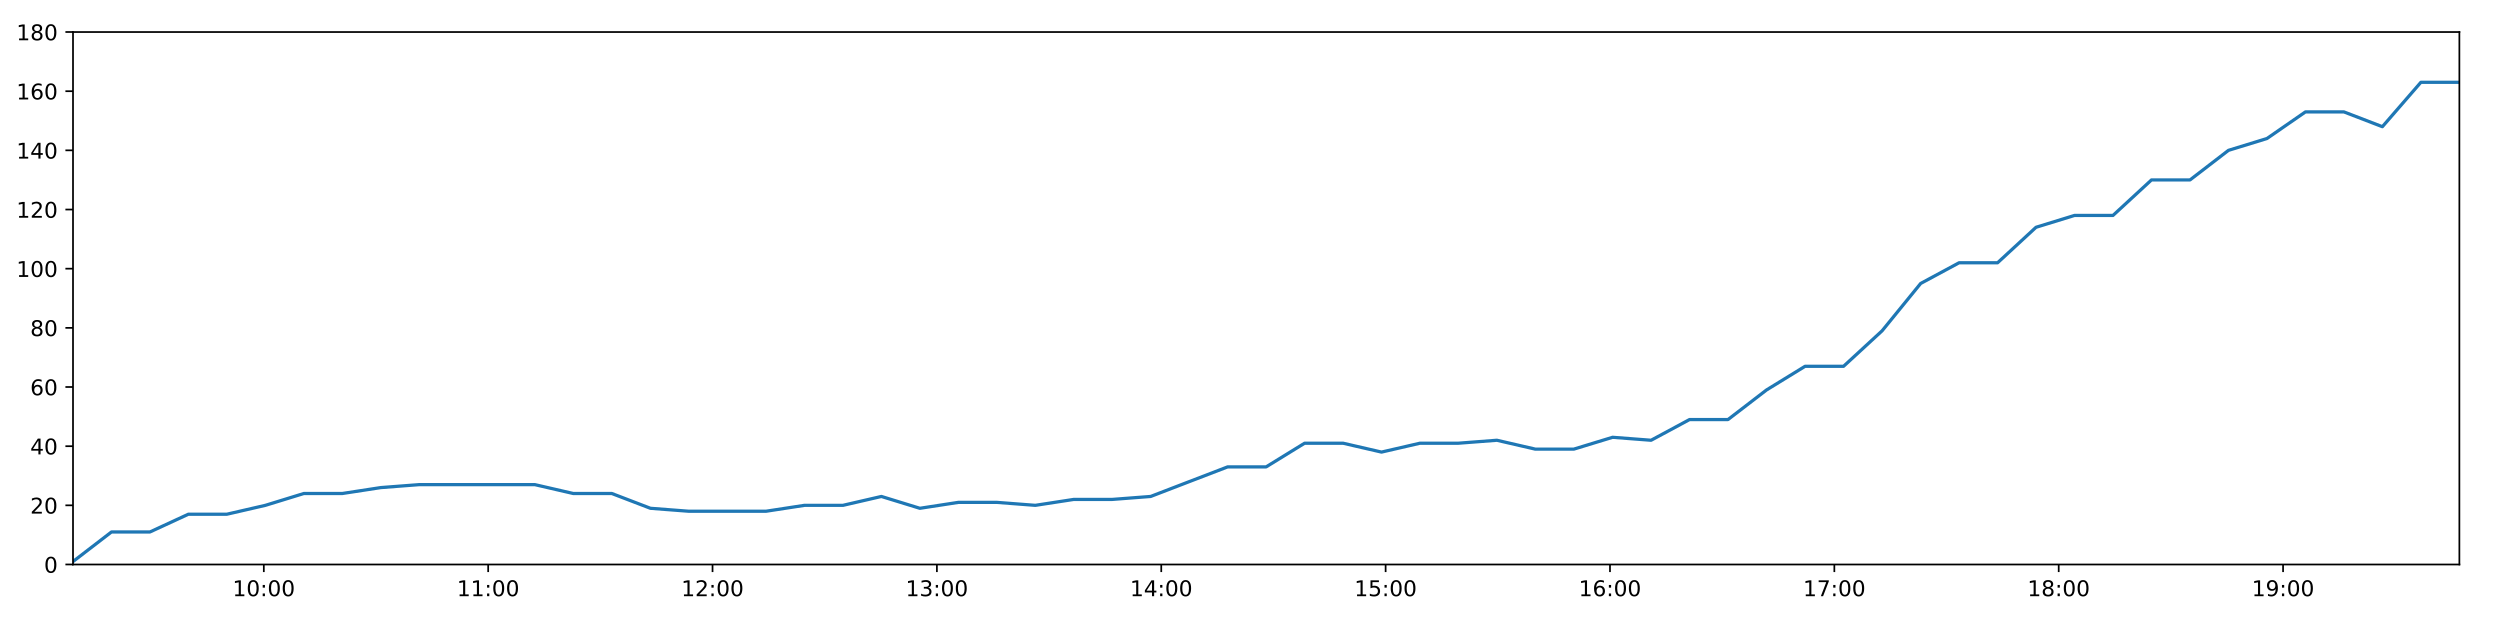
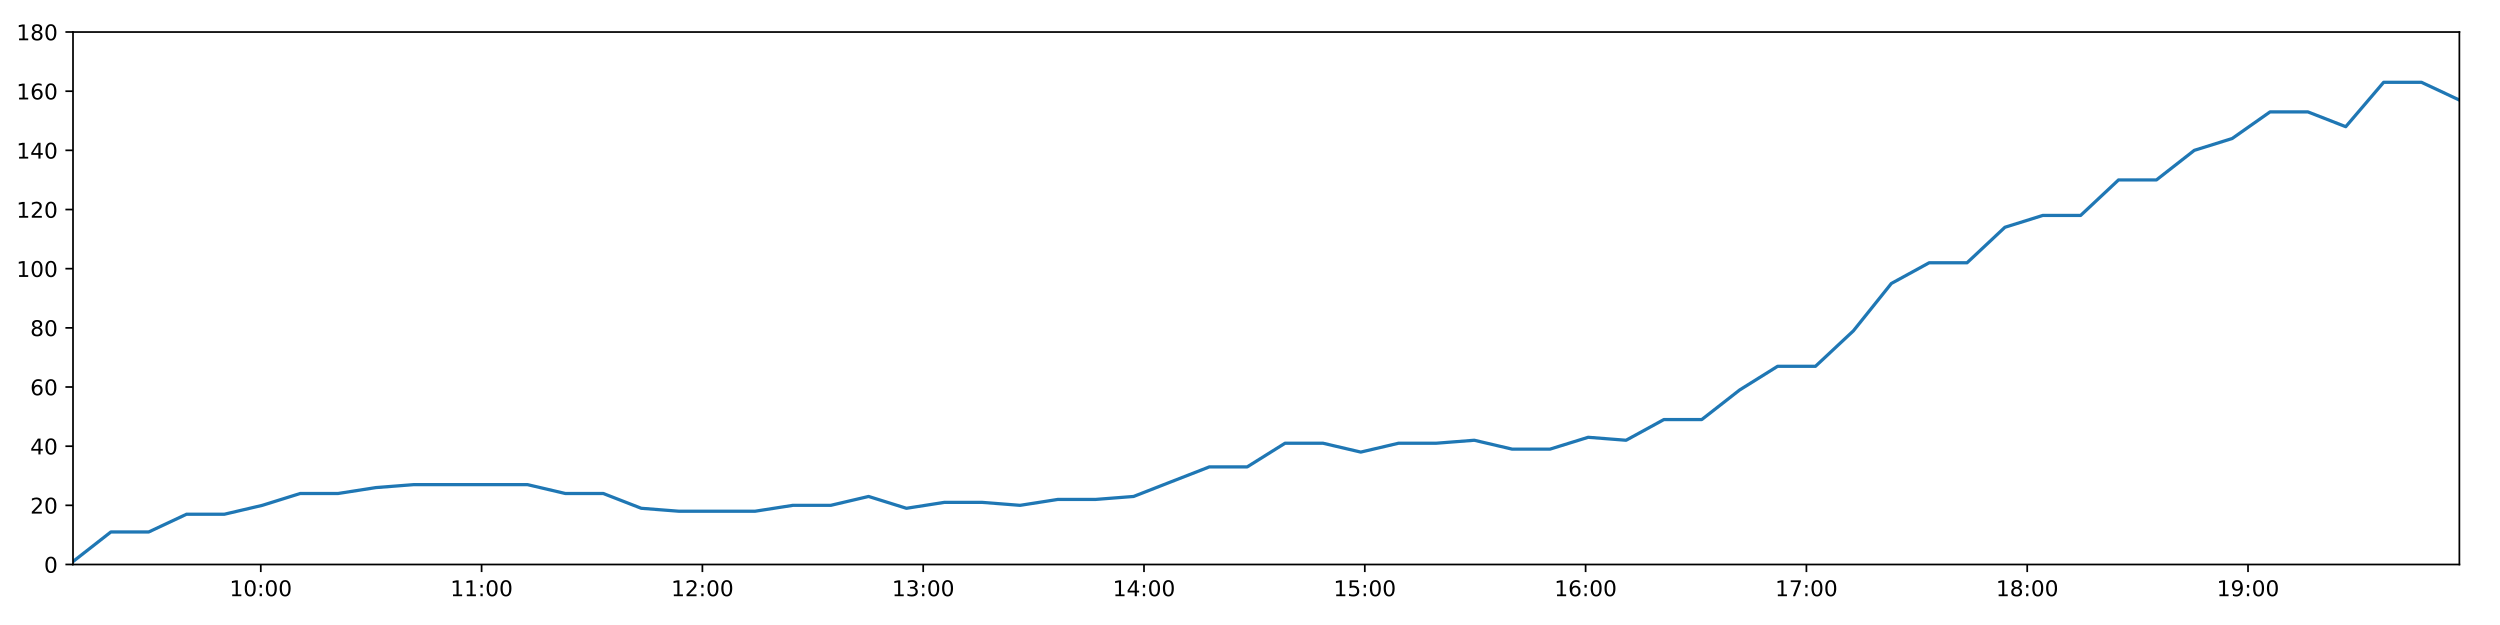
<svg xmlns="http://www.w3.org/2000/svg" xmlns:xlink="http://www.w3.org/1999/xlink" height="288pt" version="1.1" viewBox="0 0 1152 288" width="1152pt">
  <defs>
    <style type="text/css">
*{stroke-linecap:butt;stroke-linejoin:round;}
  </style>
  </defs>
  <g id="figure_1">
    <g id="patch_1">
      <path d="M 0 288  L 1152 288  L 1152 0  L 0 0  z " style="fill:#ffffff;" />
    </g>
    <g id="axes_1">
      <g id="patch_2">
        <path d="M 33.64 260.12  L 1133.28 260.12  L 1133.28 14.76  L 33.64 14.76  z " style="fill:#ffffff;" />
      </g>
      <g id="matplotlib.axis_1">
        <g id="xtick_1">
          <g id="line2d_1">
            <defs>
-               <path d="M 0 0  L 0 3.5  " id="m92effeceb6" style="stroke:#000000;stroke-width:0.8;" />
-             </defs>
-             <g>
-               <use style="stroke:#000000;stroke-width:0.8;" x="121.566" xlink:href="#m92effeceb6" y="260.12" />
+               <path d="M 0 0  L 0 3.5  " id="m7105d96e8b" style="stroke:#000000;stroke-width:0.8;" />
+             </defs>
+             <g>
+               <use style="stroke:#000000;stroke-width:0.8;" x="120.171" xlink:href="#m7105d96e8b" y="260.12" />
            </g>
          </g>
          <g id="text_1">
            <defs>
              <path d="M 12.406 8.297  L 28.516 8.297  L 28.516 63.922  L 10.984 60.406  L 10.984 69.391  L 28.422 72.906  L 38.281 72.906  L 38.281 8.297  L 54.391 8.297  L 54.391 0  L 12.406 0  z " id="DejaVuSans-49" />
              <path d="M 31.781 66.406  Q 24.172 66.406 20.328 58.906  Q 16.5 51.422 16.5 36.375  Q 16.5 21.391 20.328 13.891  Q 24.172 6.391 31.781 6.391  Q 39.453 6.391 43.281 13.891  Q 47.125 21.391 47.125 36.375  Q 47.125 51.422 43.281 58.906  Q 39.453 66.406 31.781 66.406  z M 31.781 74.219  Q 44.047 74.219 50.516 64.516  Q 56.984 54.828 56.984 36.375  Q 56.984 17.969 50.516 8.266  Q 44.047 -1.422 31.781 -1.422  Q 19.531 -1.422 13.062 8.266  Q 6.594 17.969 6.594 36.375  Q 6.594 54.828 13.062 64.516  Q 19.531 74.219 31.781 74.219  z " id="DejaVuSans-48" />
              <path d="M 11.719 12.406  L 22.016 12.406  L 22.016 0  L 11.719 0  z M 11.719 51.703  L 22.016 51.703  L 22.016 39.312  L 11.719 39.312  z " id="DejaVuSans-58" />
            </defs>
-             <g transform="translate(107.1561 274.7184)scale(0.1 -0.1)">
+             <g transform="translate(105.7618 274.7184)scale(0.1 -0.1)">
              <use xlink:href="#DejaVuSans-49" />
              <use x="63.623" xlink:href="#DejaVuSans-48" />
              <use x="127.246" xlink:href="#DejaVuSans-58" />
              <use x="160.938" xlink:href="#DejaVuSans-48" />
              <use x="224.561" xlink:href="#DejaVuSans-48" />
            </g>
          </g>
        </g>
        <g id="xtick_2">
          <g id="line2d_2">
            <g>
-               <use style="stroke:#000000;stroke-width:0.8;" x="224.951" xlink:href="#m92effeceb6" y="260.12" />
+               <use style="stroke:#000000;stroke-width:0.8;" x="221.917" xlink:href="#m7105d96e8b" y="260.12" />
            </g>
          </g>
          <g id="text_2">
-             <g transform="translate(210.5418 274.7184)scale(0.1 -0.1)">
+             <g transform="translate(207.5081 274.7184)scale(0.1 -0.1)">
              <use xlink:href="#DejaVuSans-49" />
              <use x="63.623" xlink:href="#DejaVuSans-49" />
              <use x="127.246" xlink:href="#DejaVuSans-58" />
              <use x="160.938" xlink:href="#DejaVuSans-48" />
              <use x="224.561" xlink:href="#DejaVuSans-48" />
            </g>
          </g>
        </g>
        <g id="xtick_3">
          <g id="line2d_3">
            <g>
-               <use style="stroke:#000000;stroke-width:0.8;" x="328.337" xlink:href="#m92effeceb6" y="260.12" />
+               <use style="stroke:#000000;stroke-width:0.8;" x="323.664" xlink:href="#m7105d96e8b" y="260.12" />
            </g>
          </g>
          <g id="text_3">
            <defs>
              <path d="M 19.188 8.297  L 53.609 8.297  L 53.609 0  L 7.328 0  L 7.328 8.297  Q 12.938 14.109 22.625 23.891  Q 32.328 33.688 34.812 36.531  Q 39.547 41.844 41.422 45.531  Q 43.312 49.219 43.312 52.781  Q 43.312 58.594 39.234 62.25  Q 35.156 65.922 28.609 65.922  Q 23.969 65.922 18.812 64.312  Q 13.672 62.703 7.812 59.422  L 7.812 69.391  Q 13.766 71.781 18.938 73  Q 24.125 74.219 28.422 74.219  Q 39.75 74.219 46.484 68.547  Q 53.219 62.891 53.219 53.422  Q 53.219 48.922 51.531 44.891  Q 49.859 40.875 45.406 35.406  Q 44.188 33.984 37.641 27.219  Q 31.109 20.453 19.188 8.297  z " id="DejaVuSans-50" />
            </defs>
-             <g transform="translate(313.9275 274.7184)scale(0.1 -0.1)">
+             <g transform="translate(309.2543 274.7184)scale(0.1 -0.1)">
              <use xlink:href="#DejaVuSans-49" />
              <use x="63.623" xlink:href="#DejaVuSans-50" />
              <use x="127.246" xlink:href="#DejaVuSans-58" />
              <use x="160.938" xlink:href="#DejaVuSans-48" />
              <use x="224.561" xlink:href="#DejaVuSans-48" />
            </g>
          </g>
        </g>
        <g id="xtick_4">
          <g id="line2d_4">
            <g>
-               <use style="stroke:#000000;stroke-width:0.8;" x="431.723" xlink:href="#m92effeceb6" y="260.12" />
+               <use style="stroke:#000000;stroke-width:0.8;" x="425.41" xlink:href="#m7105d96e8b" y="260.12" />
            </g>
          </g>
          <g id="text_4">
            <defs>
              <path d="M 40.578 39.312  Q 47.656 37.797 51.625 33  Q 55.609 28.219 55.609 21.188  Q 55.609 10.406 48.188 4.484  Q 40.766 -1.422 27.094 -1.422  Q 22.516 -1.422 17.656 -0.516  Q 12.797 0.391 7.625 2.203  L 7.625 11.719  Q 11.719 9.328 16.594 8.109  Q 21.484 6.891 26.812 6.891  Q 36.078 6.891 40.938 10.547  Q 45.797 14.203 45.797 21.188  Q 45.797 27.641 41.281 31.266  Q 36.766 34.906 28.719 34.906  L 20.219 34.906  L 20.219 43.016  L 29.109 43.016  Q 36.375 43.016 40.234 45.922  Q 44.094 48.828 44.094 54.297  Q 44.094 59.906 40.109 62.906  Q 36.141 65.922 28.719 65.922  Q 24.656 65.922 20.016 65.031  Q 15.375 64.156 9.812 62.312  L 9.812 71.094  Q 15.438 72.656 20.344 73.438  Q 25.25 74.219 29.594 74.219  Q 40.828 74.219 47.359 69.109  Q 53.906 64.016 53.906 55.328  Q 53.906 49.266 50.438 45.094  Q 46.969 40.922 40.578 39.312  z " id="DejaVuSans-51" />
            </defs>
-             <g transform="translate(417.3132 274.7184)scale(0.1 -0.1)">
+             <g transform="translate(411.0005 274.7184)scale(0.1 -0.1)">
              <use xlink:href="#DejaVuSans-49" />
              <use x="63.623" xlink:href="#DejaVuSans-51" />
              <use x="127.246" xlink:href="#DejaVuSans-58" />
              <use x="160.938" xlink:href="#DejaVuSans-48" />
              <use x="224.561" xlink:href="#DejaVuSans-48" />
            </g>
          </g>
        </g>
        <g id="xtick_5">
          <g id="line2d_5">
            <g>
-               <use style="stroke:#000000;stroke-width:0.8;" x="535.108" xlink:href="#m92effeceb6" y="260.12" />
+               <use style="stroke:#000000;stroke-width:0.8;" x="527.156" xlink:href="#m7105d96e8b" y="260.12" />
            </g>
          </g>
          <g id="text_5">
            <defs>
              <path d="M 37.797 64.312  L 12.891 25.391  L 37.797 25.391  z M 35.203 72.906  L 47.609 72.906  L 47.609 25.391  L 58.016 25.391  L 58.016 17.188  L 47.609 17.188  L 47.609 0  L 37.797 0  L 37.797 17.188  L 4.891 17.188  L 4.891 26.703  z " id="DejaVuSans-52" />
            </defs>
-             <g transform="translate(520.6989 274.7184)scale(0.1 -0.1)">
+             <g transform="translate(512.7468 274.7184)scale(0.1 -0.1)">
              <use xlink:href="#DejaVuSans-49" />
              <use x="63.623" xlink:href="#DejaVuSans-52" />
              <use x="127.246" xlink:href="#DejaVuSans-58" />
              <use x="160.938" xlink:href="#DejaVuSans-48" />
              <use x="224.561" xlink:href="#DejaVuSans-48" />
            </g>
          </g>
        </g>
        <g id="xtick_6">
          <g id="line2d_6">
            <g>
-               <use style="stroke:#000000;stroke-width:0.8;" x="638.494" xlink:href="#m92effeceb6" y="260.12" />
+               <use style="stroke:#000000;stroke-width:0.8;" x="628.902" xlink:href="#m7105d96e8b" y="260.12" />
            </g>
          </g>
          <g id="text_6">
            <defs>
              <path d="M 10.797 72.906  L 49.516 72.906  L 49.516 64.594  L 19.828 64.594  L 19.828 46.734  Q 21.969 47.469 24.109 47.828  Q 26.266 48.188 28.422 48.188  Q 40.625 48.188 47.75 41.5  Q 54.891 34.812 54.891 23.391  Q 54.891 11.625 47.562 5.094  Q 40.234 -1.422 26.906 -1.422  Q 22.312 -1.422 17.547 -0.641  Q 12.797 0.141 7.719 1.703  L 7.719 11.625  Q 12.109 9.234 16.797 8.062  Q 21.484 6.891 26.703 6.891  Q 35.156 6.891 40.078 11.328  Q 45.016 15.766 45.016 23.391  Q 45.016 31 40.078 35.438  Q 35.156 39.891 26.703 39.891  Q 22.75 39.891 18.812 39.016  Q 14.891 38.141 10.797 36.281  z " id="DejaVuSans-53" />
            </defs>
-             <g transform="translate(624.0846 274.7184)scale(0.1 -0.1)">
+             <g transform="translate(614.493 274.7184)scale(0.1 -0.1)">
              <use xlink:href="#DejaVuSans-49" />
              <use x="63.623" xlink:href="#DejaVuSans-53" />
              <use x="127.246" xlink:href="#DejaVuSans-58" />
              <use x="160.938" xlink:href="#DejaVuSans-48" />
              <use x="224.561" xlink:href="#DejaVuSans-48" />
            </g>
          </g>
        </g>
        <g id="xtick_7">
          <g id="line2d_7">
            <g>
-               <use style="stroke:#000000;stroke-width:0.8;" x="741.88" xlink:href="#m92effeceb6" y="260.12" />
+               <use style="stroke:#000000;stroke-width:0.8;" x="730.649" xlink:href="#m7105d96e8b" y="260.12" />
            </g>
          </g>
          <g id="text_7">
            <defs>
              <path d="M 33.016 40.375  Q 26.375 40.375 22.484 35.828  Q 18.609 31.297 18.609 23.391  Q 18.609 15.531 22.484 10.953  Q 26.375 6.391 33.016 6.391  Q 39.656 6.391 43.531 10.953  Q 47.406 15.531 47.406 23.391  Q 47.406 31.297 43.531 35.828  Q 39.656 40.375 33.016 40.375  z M 52.594 71.297  L 52.594 62.312  Q 48.875 64.062 45.094 64.984  Q 41.312 65.922 37.594 65.922  Q 27.828 65.922 22.672 59.328  Q 17.531 52.734 16.797 39.406  Q 19.672 43.656 24.016 45.922  Q 28.375 48.188 33.594 48.188  Q 44.578 48.188 50.953 41.516  Q 57.328 34.859 57.328 23.391  Q 57.328 12.156 50.688 5.359  Q 44.047 -1.422 33.016 -1.422  Q 20.359 -1.422 13.672 8.266  Q 6.984 17.969 6.984 36.375  Q 6.984 53.656 15.188 63.938  Q 23.391 74.219 37.203 74.219  Q 40.922 74.219 44.703 73.484  Q 48.484 72.75 52.594 71.297  z " id="DejaVuSans-54" />
            </defs>
-             <g transform="translate(727.4702 274.7184)scale(0.1 -0.1)">
+             <g transform="translate(716.2392 274.7184)scale(0.1 -0.1)">
              <use xlink:href="#DejaVuSans-49" />
              <use x="63.623" xlink:href="#DejaVuSans-54" />
              <use x="127.246" xlink:href="#DejaVuSans-58" />
              <use x="160.938" xlink:href="#DejaVuSans-48" />
              <use x="224.561" xlink:href="#DejaVuSans-48" />
            </g>
          </g>
        </g>
        <g id="xtick_8">
          <g id="line2d_8">
            <g>
-               <use style="stroke:#000000;stroke-width:0.8;" x="845.265" xlink:href="#m92effeceb6" y="260.12" />
+               <use style="stroke:#000000;stroke-width:0.8;" x="832.395" xlink:href="#m7105d96e8b" y="260.12" />
            </g>
          </g>
          <g id="text_8">
            <defs>
              <path d="M 8.203 72.906  L 55.078 72.906  L 55.078 68.703  L 28.609 0  L 18.312 0  L 43.219 64.594  L 8.203 64.594  z " id="DejaVuSans-55" />
            </defs>
-             <g transform="translate(830.8559 274.7184)scale(0.1 -0.1)">
+             <g transform="translate(817.9855 274.7184)scale(0.1 -0.1)">
              <use xlink:href="#DejaVuSans-49" />
              <use x="63.623" xlink:href="#DejaVuSans-55" />
              <use x="127.246" xlink:href="#DejaVuSans-58" />
              <use x="160.938" xlink:href="#DejaVuSans-48" />
              <use x="224.561" xlink:href="#DejaVuSans-48" />
            </g>
          </g>
        </g>
        <g id="xtick_9">
          <g id="line2d_9">
            <g>
-               <use style="stroke:#000000;stroke-width:0.8;" x="948.651" xlink:href="#m92effeceb6" y="260.12" />
+               <use style="stroke:#000000;stroke-width:0.8;" x="934.141" xlink:href="#m7105d96e8b" y="260.12" />
            </g>
          </g>
          <g id="text_9">
            <defs>
              <path d="M 31.781 34.625  Q 24.75 34.625 20.719 30.859  Q 16.703 27.094 16.703 20.516  Q 16.703 13.922 20.719 10.156  Q 24.75 6.391 31.781 6.391  Q 38.812 6.391 42.859 10.172  Q 46.922 13.969 46.922 20.516  Q 46.922 27.094 42.891 30.859  Q 38.875 34.625 31.781 34.625  z M 21.922 38.812  Q 15.578 40.375 12.031 44.719  Q 8.5 49.078 8.5 55.328  Q 8.5 64.062 14.719 69.141  Q 20.953 74.219 31.781 74.219  Q 42.672 74.219 48.875 69.141  Q 55.078 64.062 55.078 55.328  Q 55.078 49.078 51.531 44.719  Q 48 40.375 41.703 38.812  Q 48.828 37.156 52.797 32.312  Q 56.781 27.484 56.781 20.516  Q 56.781 9.906 50.312 4.234  Q 43.844 -1.422 31.781 -1.422  Q 19.734 -1.422 13.25 4.234  Q 6.781 9.906 6.781 20.516  Q 6.781 27.484 10.781 32.312  Q 14.797 37.156 21.922 38.812  z M 18.312 54.391  Q 18.312 48.734 21.844 45.562  Q 25.391 42.391 31.781 42.391  Q 38.141 42.391 41.719 45.562  Q 45.312 48.734 45.312 54.391  Q 45.312 60.062 41.719 63.234  Q 38.141 66.406 31.781 66.406  Q 25.391 66.406 21.844 63.234  Q 18.312 60.062 18.312 54.391  z " id="DejaVuSans-56" />
            </defs>
-             <g transform="translate(934.2416 274.7184)scale(0.1 -0.1)">
+             <g transform="translate(919.7317 274.7184)scale(0.1 -0.1)">
              <use xlink:href="#DejaVuSans-49" />
              <use x="63.623" xlink:href="#DejaVuSans-56" />
              <use x="127.246" xlink:href="#DejaVuSans-58" />
              <use x="160.938" xlink:href="#DejaVuSans-48" />
              <use x="224.561" xlink:href="#DejaVuSans-48" />
            </g>
          </g>
        </g>
        <g id="xtick_10">
          <g id="line2d_10">
            <g>
-               <use style="stroke:#000000;stroke-width:0.8;" x="1052.037" xlink:href="#m92effeceb6" y="260.12" />
+               <use style="stroke:#000000;stroke-width:0.8;" x="1035.887" xlink:href="#m7105d96e8b" y="260.12" />
            </g>
          </g>
          <g id="text_10">
            <defs>
              <path d="M 10.984 1.516  L 10.984 10.5  Q 14.703 8.734 18.5 7.812  Q 22.312 6.891 25.984 6.891  Q 35.75 6.891 40.891 13.453  Q 46.047 20.016 46.781 33.406  Q 43.953 29.203 39.594 26.953  Q 35.25 24.703 29.984 24.703  Q 19.047 24.703 12.672 31.312  Q 6.297 37.938 6.297 49.422  Q 6.297 60.641 12.938 67.422  Q 19.578 74.219 30.609 74.219  Q 43.266 74.219 49.922 64.516  Q 56.594 54.828 56.594 36.375  Q 56.594 19.141 48.406 8.859  Q 40.234 -1.422 26.422 -1.422  Q 22.703 -1.422 18.891 -0.688  Q 15.094 0.047 10.984 1.516  z M 30.609 32.422  Q 37.25 32.422 41.125 36.953  Q 45.016 41.5 45.016 49.422  Q 45.016 57.281 41.125 61.844  Q 37.25 66.406 30.609 66.406  Q 23.969 66.406 20.094 61.844  Q 16.219 57.281 16.219 49.422  Q 16.219 41.5 20.094 36.953  Q 23.969 32.422 30.609 32.422  z " id="DejaVuSans-57" />
            </defs>
-             <g transform="translate(1037.627 274.7184)scale(0.1 -0.1)">
+             <g transform="translate(1021.478 274.7184)scale(0.1 -0.1)">
              <use xlink:href="#DejaVuSans-49" />
              <use x="63.623" xlink:href="#DejaVuSans-57" />
              <use x="127.246" xlink:href="#DejaVuSans-58" />
              <use x="160.938" xlink:href="#DejaVuSans-48" />
              <use x="224.561" xlink:href="#DejaVuSans-48" />
            </g>
          </g>
        </g>
      </g>
      <g id="matplotlib.axis_2">
        <g id="ytick_1">
          <g id="line2d_11">
            <defs>
-               <path d="M 0 0  L -3.5 0  " id="m9a158d6759" style="stroke:#000000;stroke-width:0.8;" />
-             </defs>
-             <g>
-               <use style="stroke:#000000;stroke-width:0.8;" x="33.64" xlink:href="#m9a158d6759" y="260.12" />
+               <path d="M 0 0  L -3.5 0  " id="m6aeead916c" style="stroke:#000000;stroke-width:0.8;" />
+             </defs>
+             <g>
+               <use style="stroke:#000000;stroke-width:0.8;" x="33.64" xlink:href="#m6aeead916c" y="260.12" />
            </g>
          </g>
          <g id="text_11">
            <g transform="translate(20.2775 263.9192)scale(0.1 -0.1)">
              <use xlink:href="#DejaVuSans-48" />
            </g>
          </g>
        </g>
        <g id="ytick_2">
          <g id="line2d_12">
            <g>
-               <use style="stroke:#000000;stroke-width:0.8;" x="33.64" xlink:href="#m9a158d6759" y="232.858" />
+               <use style="stroke:#000000;stroke-width:0.8;" x="33.64" xlink:href="#m6aeead916c" y="232.858" />
            </g>
          </g>
          <g id="text_12">
            <g transform="translate(13.915 236.657)scale(0.1 -0.1)">
              <use xlink:href="#DejaVuSans-50" />
              <use x="63.623" xlink:href="#DejaVuSans-48" />
            </g>
          </g>
        </g>
        <g id="ytick_3">
          <g id="line2d_13">
            <g>
-               <use style="stroke:#000000;stroke-width:0.8;" x="33.64" xlink:href="#m9a158d6759" y="205.596" />
+               <use style="stroke:#000000;stroke-width:0.8;" x="33.64" xlink:href="#m6aeead916c" y="205.596" />
            </g>
          </g>
          <g id="text_13">
            <g transform="translate(13.915 209.3948)scale(0.1 -0.1)">
              <use xlink:href="#DejaVuSans-52" />
              <use x="63.623" xlink:href="#DejaVuSans-48" />
            </g>
          </g>
        </g>
        <g id="ytick_4">
          <g id="line2d_14">
            <g>
-               <use style="stroke:#000000;stroke-width:0.8;" x="33.64" xlink:href="#m9a158d6759" y="178.333" />
+               <use style="stroke:#000000;stroke-width:0.8;" x="33.64" xlink:href="#m6aeead916c" y="178.333" />
            </g>
          </g>
          <g id="text_14">
            <g transform="translate(13.915 182.1326)scale(0.1 -0.1)">
              <use xlink:href="#DejaVuSans-54" />
              <use x="63.623" xlink:href="#DejaVuSans-48" />
            </g>
          </g>
        </g>
        <g id="ytick_5">
          <g id="line2d_15">
            <g>
-               <use style="stroke:#000000;stroke-width:0.8;" x="33.64" xlink:href="#m9a158d6759" y="151.071" />
+               <use style="stroke:#000000;stroke-width:0.8;" x="33.64" xlink:href="#m6aeead916c" y="151.071" />
            </g>
          </g>
          <g id="text_15">
            <g transform="translate(13.915 154.8703)scale(0.1 -0.1)">
              <use xlink:href="#DejaVuSans-56" />
              <use x="63.623" xlink:href="#DejaVuSans-48" />
            </g>
          </g>
        </g>
        <g id="ytick_6">
          <g id="line2d_16">
            <g>
-               <use style="stroke:#000000;stroke-width:0.8;" x="33.64" xlink:href="#m9a158d6759" y="123.809" />
+               <use style="stroke:#000000;stroke-width:0.8;" x="33.64" xlink:href="#m6aeead916c" y="123.809" />
            </g>
          </g>
          <g id="text_16">
            <g transform="translate(7.5525 127.6081)scale(0.1 -0.1)">
              <use xlink:href="#DejaVuSans-49" />
              <use x="63.623" xlink:href="#DejaVuSans-48" />
              <use x="127.246" xlink:href="#DejaVuSans-48" />
            </g>
          </g>
        </g>
        <g id="ytick_7">
          <g id="line2d_17">
            <g>
-               <use style="stroke:#000000;stroke-width:0.8;" x="33.64" xlink:href="#m9a158d6759" y="96.547" />
+               <use style="stroke:#000000;stroke-width:0.8;" x="33.64" xlink:href="#m6aeead916c" y="96.547" />
            </g>
          </g>
          <g id="text_17">
            <g transform="translate(7.5525 100.3459)scale(0.1 -0.1)">
              <use xlink:href="#DejaVuSans-49" />
              <use x="63.623" xlink:href="#DejaVuSans-50" />
              <use x="127.246" xlink:href="#DejaVuSans-48" />
            </g>
          </g>
        </g>
        <g id="ytick_8">
          <g id="line2d_18">
            <g>
-               <use style="stroke:#000000;stroke-width:0.8;" x="33.64" xlink:href="#m9a158d6759" y="69.284" />
+               <use style="stroke:#000000;stroke-width:0.8;" x="33.64" xlink:href="#m6aeead916c" y="69.284" />
            </g>
          </g>
          <g id="text_18">
            <g transform="translate(7.5525 73.08366)scale(0.1 -0.1)">
              <use xlink:href="#DejaVuSans-49" />
              <use x="63.623" xlink:href="#DejaVuSans-52" />
              <use x="127.246" xlink:href="#DejaVuSans-48" />
            </g>
          </g>
        </g>
        <g id="ytick_9">
          <g id="line2d_19">
            <g>
-               <use style="stroke:#000000;stroke-width:0.8;" x="33.64" xlink:href="#m9a158d6759" y="42.022" />
+               <use style="stroke:#000000;stroke-width:0.8;" x="33.64" xlink:href="#m6aeead916c" y="42.022" />
            </g>
          </g>
          <g id="text_19">
            <g transform="translate(7.5525 45.82144)scale(0.1 -0.1)">
              <use xlink:href="#DejaVuSans-49" />
              <use x="63.623" xlink:href="#DejaVuSans-54" />
              <use x="127.246" xlink:href="#DejaVuSans-48" />
            </g>
          </g>
        </g>
        <g id="ytick_10">
          <g id="line2d_20">
            <g>
-               <use style="stroke:#000000;stroke-width:0.8;" x="33.64" xlink:href="#m9a158d6759" y="14.76" />
+               <use style="stroke:#000000;stroke-width:0.8;" x="33.64" xlink:href="#m6aeead916c" y="14.76" />
            </g>
          </g>
          <g id="text_20">
            <g transform="translate(7.5525 18.55922)scale(0.1 -0.1)">
              <use xlink:href="#DejaVuSans-49" />
              <use x="63.623" xlink:href="#DejaVuSans-56" />
              <use x="127.246" xlink:href="#DejaVuSans-48" />
            </g>
          </g>
        </g>
      </g>
      <g id="line2d_21">
-         <path clip-path="url(#pd0a1e12fac)" d="M 33.64 258.757  L 51.371 245.126  L 69.092 245.126  L 86.802 236.947  L 104.565 236.947  L 122.289 232.858  L 140.01 227.405  L 157.73 227.405  L 175.468 224.679  L 193.213 223.316  L 210.933 223.316  L 228.652 223.316  L 246.443 223.316  L 264.163 227.405  L 281.924 227.405  L 299.721 234.221  L 317.441 235.584  L 335.225 235.584  L 352.942 235.584  L 370.697 232.858  L 388.439 232.858  L 406.155 228.768  L 423.875 234.221  L 441.586 231.495  L 459.359 231.495  L 477.076 232.858  L 494.792 230.132  L 512.514 230.132  L 530.232 228.768  L 547.949 221.953  L 565.701 215.137  L 583.429 215.137  L 601.156 204.232  L 618.875 204.232  L 636.605 208.322  L 654.322 204.232  L 672.036 204.232  L 689.751 202.869  L 707.465 206.959  L 725.215 206.959  L 743.078 201.506  L 760.821 202.869  L 778.541 193.328  L 796.268 193.328  L 814.008 179.696  L 831.769 168.792  L 849.505 168.792  L 867.271 152.434  L 885.034 130.624  L 902.747 121.083  L 920.485 121.083  L 938.207 104.725  L 955.937 99.273  L 973.662 99.273  L 991.397 82.916  L 1009.147 82.916  L 1026.87 69.284  L 1044.609 63.832  L 1062.342 51.564  L 1080.075 51.564  L 1097.797 58.38  L 1115.531 37.933  L 1133.28 37.933  " style="fill:none;stroke:#1f77b4;stroke-linecap:square;stroke-width:1.5;" />
+         <path clip-path="url(#p2ec24d6b9f)" d="M 33.64 258.757  L 51.09 245.126  L 68.53 245.126  L 85.959 236.947  L 103.44 236.947  L 120.883 232.858  L 138.323 227.405  L 155.762 227.405  L 173.219 224.679  L 190.683 223.316  L 208.122 223.316  L 225.559 223.316  L 243.069 223.316  L 260.508 227.405  L 277.987 227.405  L 295.501 234.221  L 312.941 235.584  L 330.443 235.584  L 347.879 235.584  L 365.352 232.858  L 382.812 232.858  L 400.248 228.768  L 417.687 234.221  L 435.117 231.495  L 452.608 231.495  L 470.044 232.858  L 487.479 230.132  L 504.92 230.132  L 522.357 228.768  L 539.793 221.953  L 557.263 215.137  L 574.711 215.137  L 592.157 204.232  L 609.594 204.232  L 627.044 208.322  L 644.48 204.232  L 661.913 204.232  L 679.346 202.869  L 696.78 206.959  L 714.248 206.959  L 731.828 201.506  L 749.29 202.869  L 766.729 193.328  L 784.175 193.328  L 801.633 179.696  L 819.112 168.792  L 836.568 168.792  L 854.051 152.434  L 871.533 130.624  L 888.965 121.083  L 906.421 121.083  L 923.862 104.725  L 941.311 99.273  L 958.755 99.273  L 976.209 82.916  L 993.678 82.916  L 1011.12 69.284  L 1028.578 63.832  L 1046.029 51.564  L 1063.481 51.564  L 1080.922 58.38  L 1098.375 37.933  L 1115.842 37.933  L 1133.28 46.112  " style="fill:none;stroke:#1f77b4;stroke-linecap:square;stroke-width:1.5;" />
      </g>
      <g id="patch_3">
        <path d="M 33.64 260.12  L 33.64 14.76  " style="fill:none;stroke:#000000;stroke-linecap:square;stroke-linejoin:miter;stroke-width:0.8;" />
      </g>
      <g id="patch_4">
        <path d="M 1133.28 260.12  L 1133.28 14.76  " style="fill:none;stroke:#000000;stroke-linecap:square;stroke-linejoin:miter;stroke-width:0.8;" />
      </g>
      <g id="patch_5">
        <path d="M 33.64 260.12  L 1133.28 260.12  " style="fill:none;stroke:#000000;stroke-linecap:square;stroke-linejoin:miter;stroke-width:0.8;" />
      </g>
      <g id="patch_6">
        <path d="M 33.64 14.76  L 1133.28 14.76  " style="fill:none;stroke:#000000;stroke-linecap:square;stroke-linejoin:miter;stroke-width:0.8;" />
      </g>
    </g>
  </g>
  <defs>
-     <clipPath id="pd0a1e12fac">
+     <clipPath id="p2ec24d6b9f">
      <rect height="245.36" width="1099.64" x="33.64" y="14.76" />
    </clipPath>
  </defs>
</svg>
